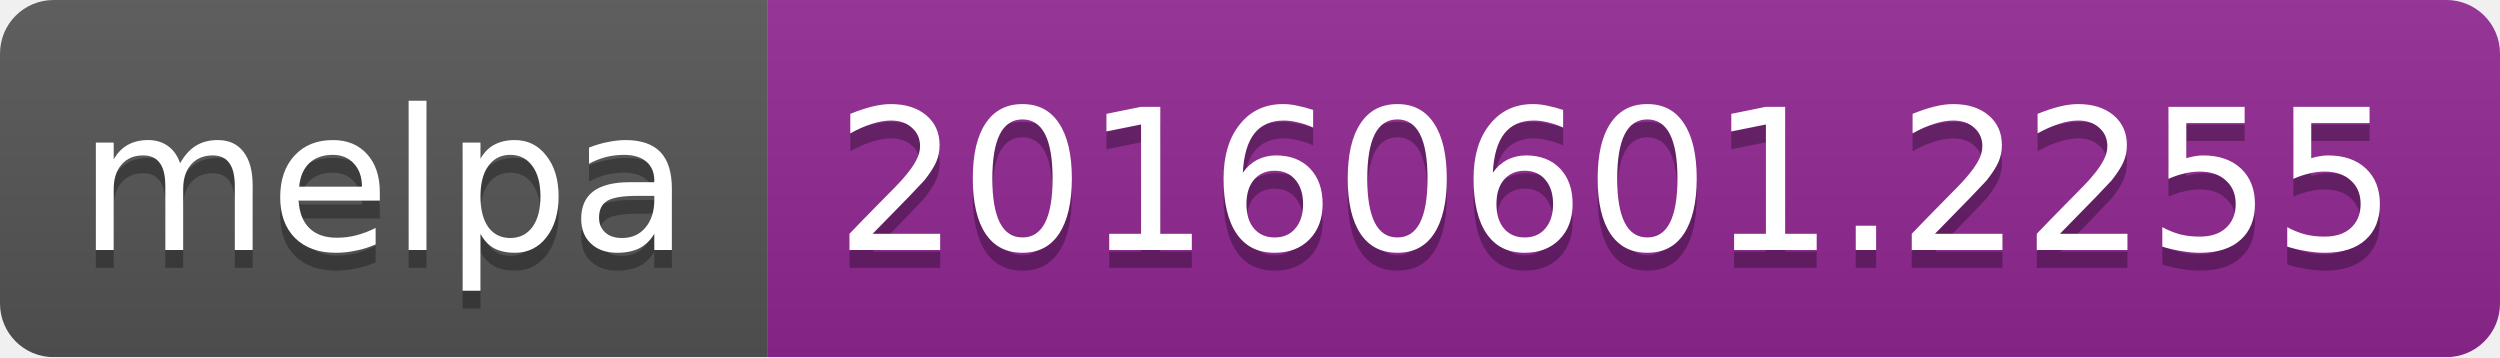
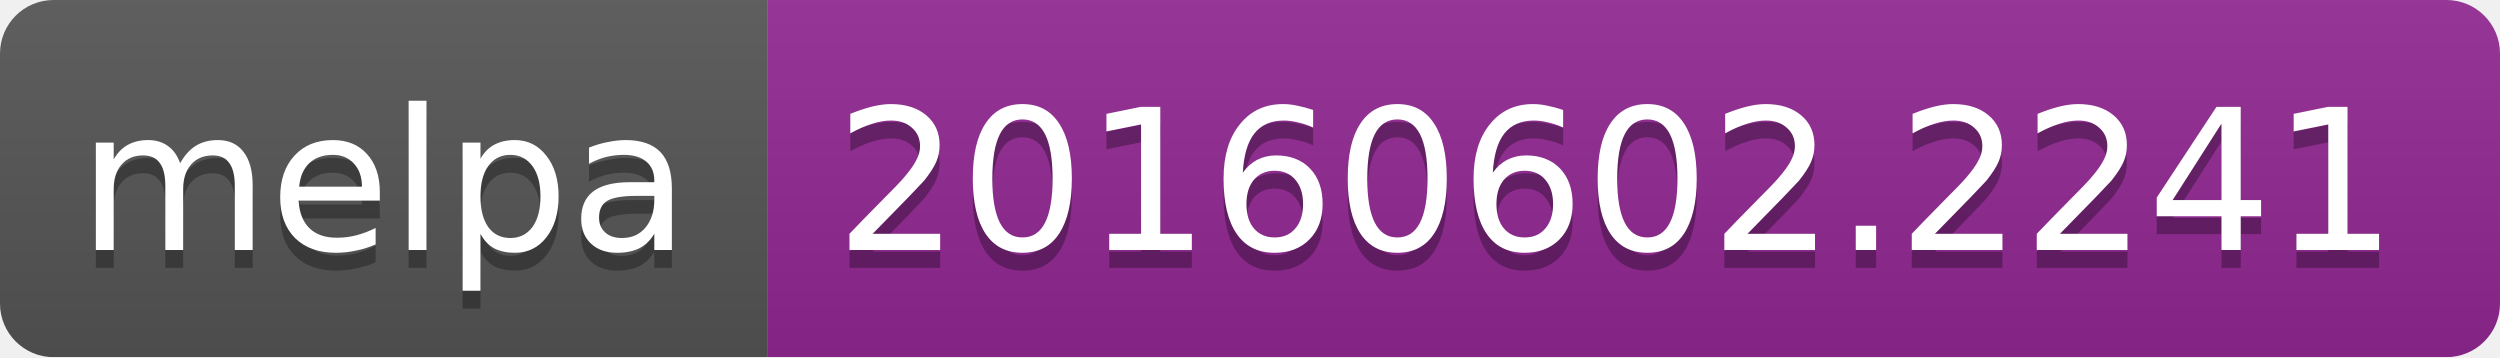
<svg xmlns="http://www.w3.org/2000/svg" width="140" height="20">
  <linearGradient id="b" x2="0" y2="100%">
    <stop offset="0" stop-color="#bbb" stop-opacity=".1" />
    <stop offset="1" stop-opacity=".1" />
  </linearGradient>
  <mask id="a">
    <rect width="140" height="20" rx="3" fill="#fff" />
  </mask>
  <g mask="url(#a)">
    <path fill="#555" d="M0 0h43v20H0z" />
    <path fill="#922793" d="M43 0h97v20H43z" />
    <path fill="url(#b)" d="M0 0h140v20H0z" />
  </g>
  <g fill="#fff" text-anchor="middle" font-family="DejaVu Sans,Verdana,Geneva,sans-serif" font-size="11">
    <text x="21.5" y="15" fill="#010101" fill-opacity=".3">melpa</text>
    <text x="21.5" y="14">melpa</text>
-     <text x="90.5" y="15" fill="#010101" fill-opacity=".3">20160601.2255</text>
-     <text x="90.5" y="14">20160601.2255</text>
+     <text x="90.5" y="15" fill="#010101" fill-opacity=".3">20160602.2241</text>
+     <text x="90.5" y="14">20160602.2241</text>
  </g>
</svg>
